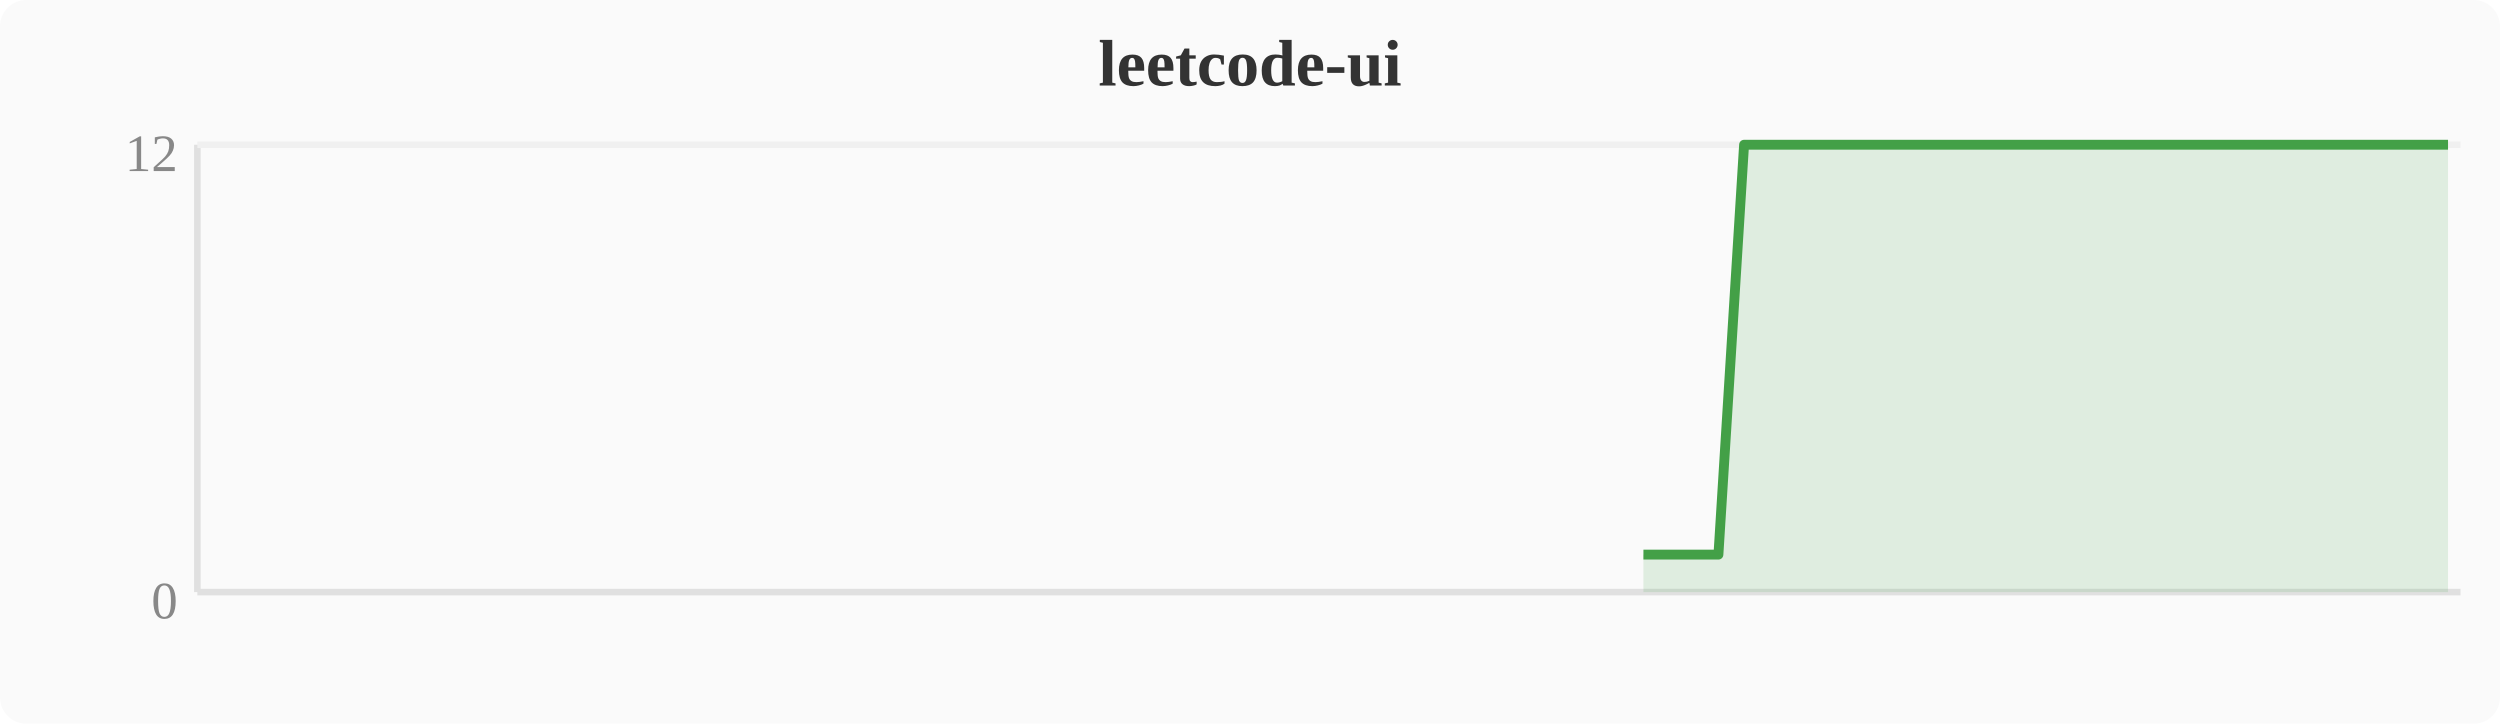
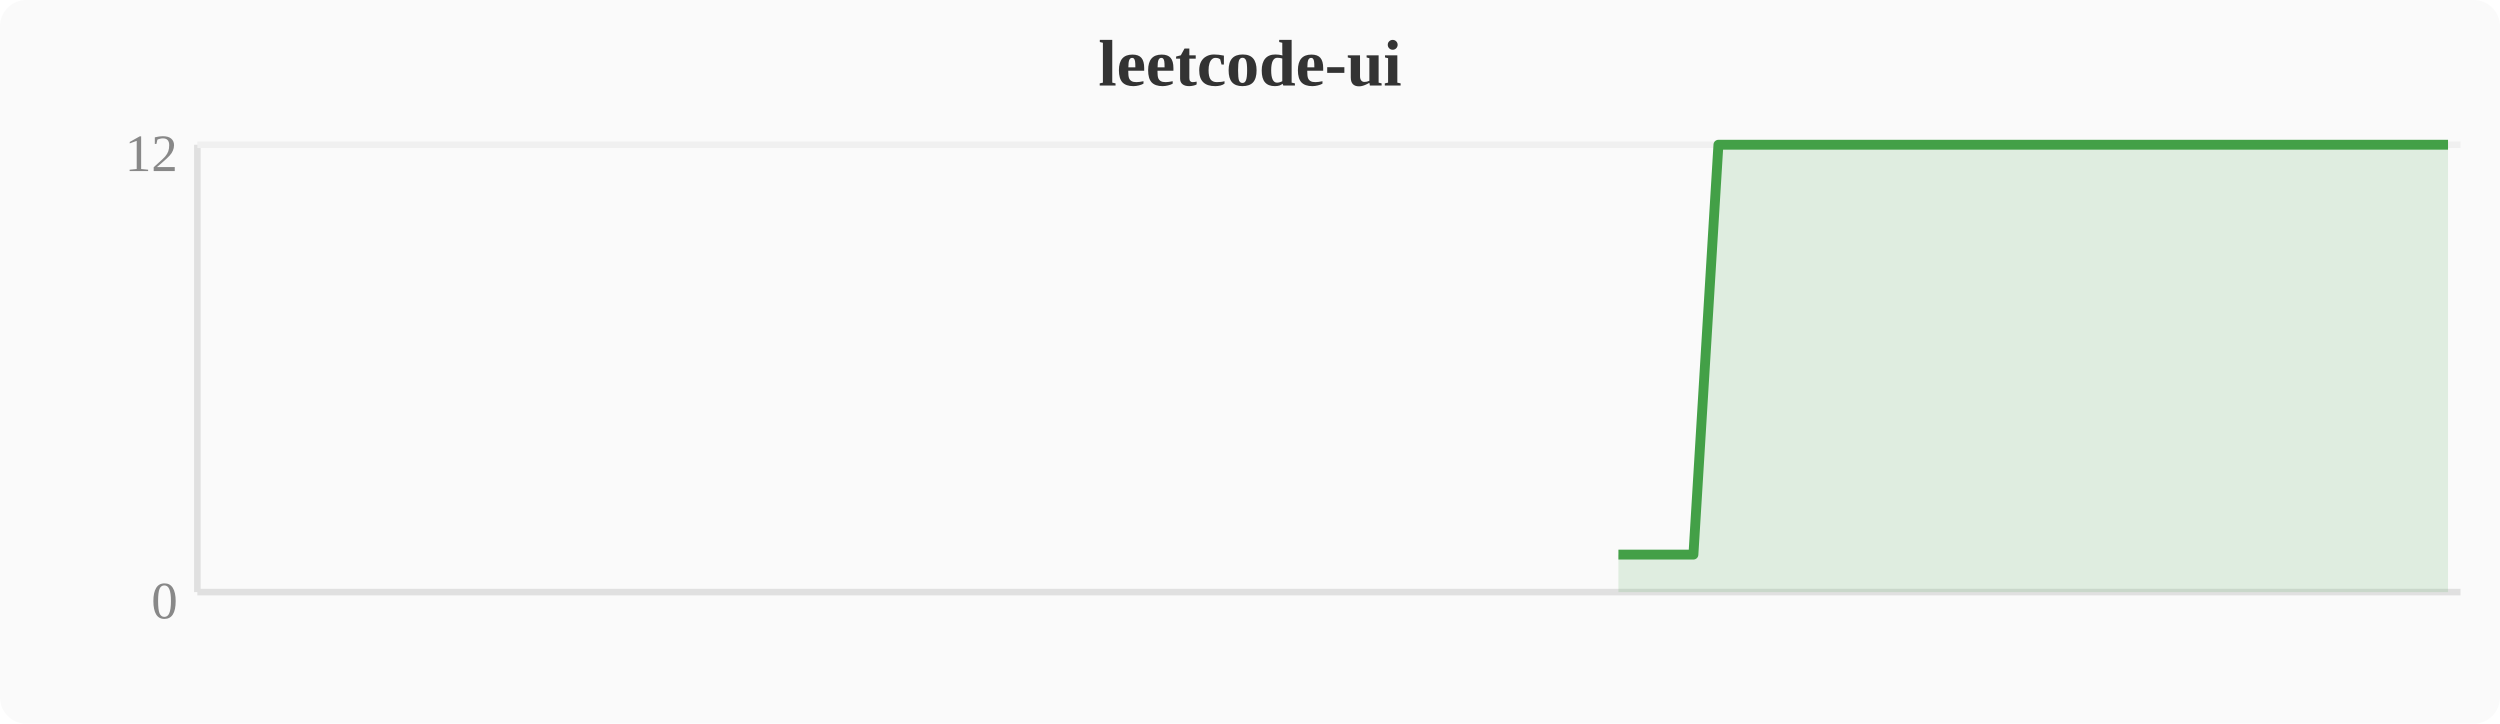
<svg xmlns="http://www.w3.org/2000/svg" width="380" height="110" viewBox="0 0 380 110">
  <rect width="380" height="110" fill="#fafafa" rx="4" />
  <text x="190" y="13" text-anchor="middle" font-size="10" font-weight="bold" fill="#333">leetcode-ui</text>
  <line x1="30" y1="22" x2="30" y2="90" stroke="#e0e0e0" stroke-width="1" />
  <line x1="30" y1="90" x2="374" y2="90" stroke="#e0e0e0" stroke-width="1" />
  <line x1="30" y1="22" x2="374" y2="22" stroke="#f0f0f0" stroke-width="1" />
  <text x="27" y="94" text-anchor="end" font-size="8" fill="#888">0</text>
  <text x="27" y="26" text-anchor="end" font-size="8" fill="#888">12</text>
-   <polygon points="249.8,84.3 253.6,84.3 257.4,84.3 261.2,84.3 265.1,22.0 268.9,22.0 272.7,22.0 276.5,22.0 280.4,22.0 284.2,22.0 288.0,22.0 291.8,22.0 295.6,22.0 299.5,22.0 303.3,22.0 307.1,22.0 310.9,22.0 314.8,22.0 318.6,22.0 322.4,22.0 326.2,22.0 330.0,22.0 333.9,22.0 337.7,22.0 341.5,22.0 345.3,22.0 349.2,22.0 353.0,22.0 356.8,22.0 360.6,22.0 364.4,22.0 368.3,22.0 372.1,22.0 372.1,90 249.8,90" fill="#43a047" opacity="0.15" />
-   <polyline points="249.8,84.3 253.6,84.3 257.4,84.3 261.2,84.3 265.1,22.0 268.9,22.0 272.7,22.0 276.5,22.0 280.4,22.0 284.2,22.0 288.0,22.0 291.8,22.0 295.6,22.0 299.5,22.0 303.3,22.0 307.1,22.0 310.9,22.0 314.8,22.0 318.6,22.0 322.4,22.0 326.2,22.0 330.0,22.0 333.9,22.0 337.7,22.0 341.5,22.0 345.3,22.0 349.2,22.0 353.0,22.0 356.8,22.0 360.6,22.0 364.4,22.0 368.3,22.0 372.1,22.0" fill="none" stroke="#43a047" stroke-width="1.5" stroke-linejoin="round" />
+   <polygon points="246.0,84.3 249.8,84.3 253.6,84.3 257.4,84.3 261.2,22.0 265.1,22.0 268.9,22.0 272.7,22.0 276.5,22.0 280.4,22.0 284.2,22.0 288.0,22.0 291.8,22.0 295.6,22.0 299.5,22.0 303.3,22.0 307.1,22.0 310.9,22.0 314.8,22.0 318.6,22.0 322.4,22.0 326.2,22.0 330.0,22.0 333.9,22.0 337.7,22.0 341.5,22.0 345.3,22.0 349.2,22.0 353.0,22.0 356.8,22.0 360.6,22.0 364.4,22.0 368.3,22.0 372.1,22.0 372.1,90 246.0,90" fill="#43a047" opacity="0.15" />
+   <polyline points="246.0,84.3 249.8,84.3 253.6,84.3 257.4,84.3 261.2,22.0 265.1,22.0 268.9,22.0 272.7,22.0 276.5,22.0 280.4,22.0 284.2,22.0 288.0,22.0 291.8,22.0 295.6,22.0 299.5,22.0 303.3,22.0 307.1,22.0 310.9,22.0 314.8,22.0 318.6,22.0 322.4,22.0 326.2,22.0 330.0,22.0 333.9,22.0 337.7,22.0 341.5,22.0 345.3,22.0 349.2,22.0 353.0,22.0 356.8,22.0 360.6,22.0 364.4,22.0 368.3,22.0 372.1,22.0" fill="none" stroke="#43a047" stroke-width="1.5" stroke-linejoin="round" />
</svg>
